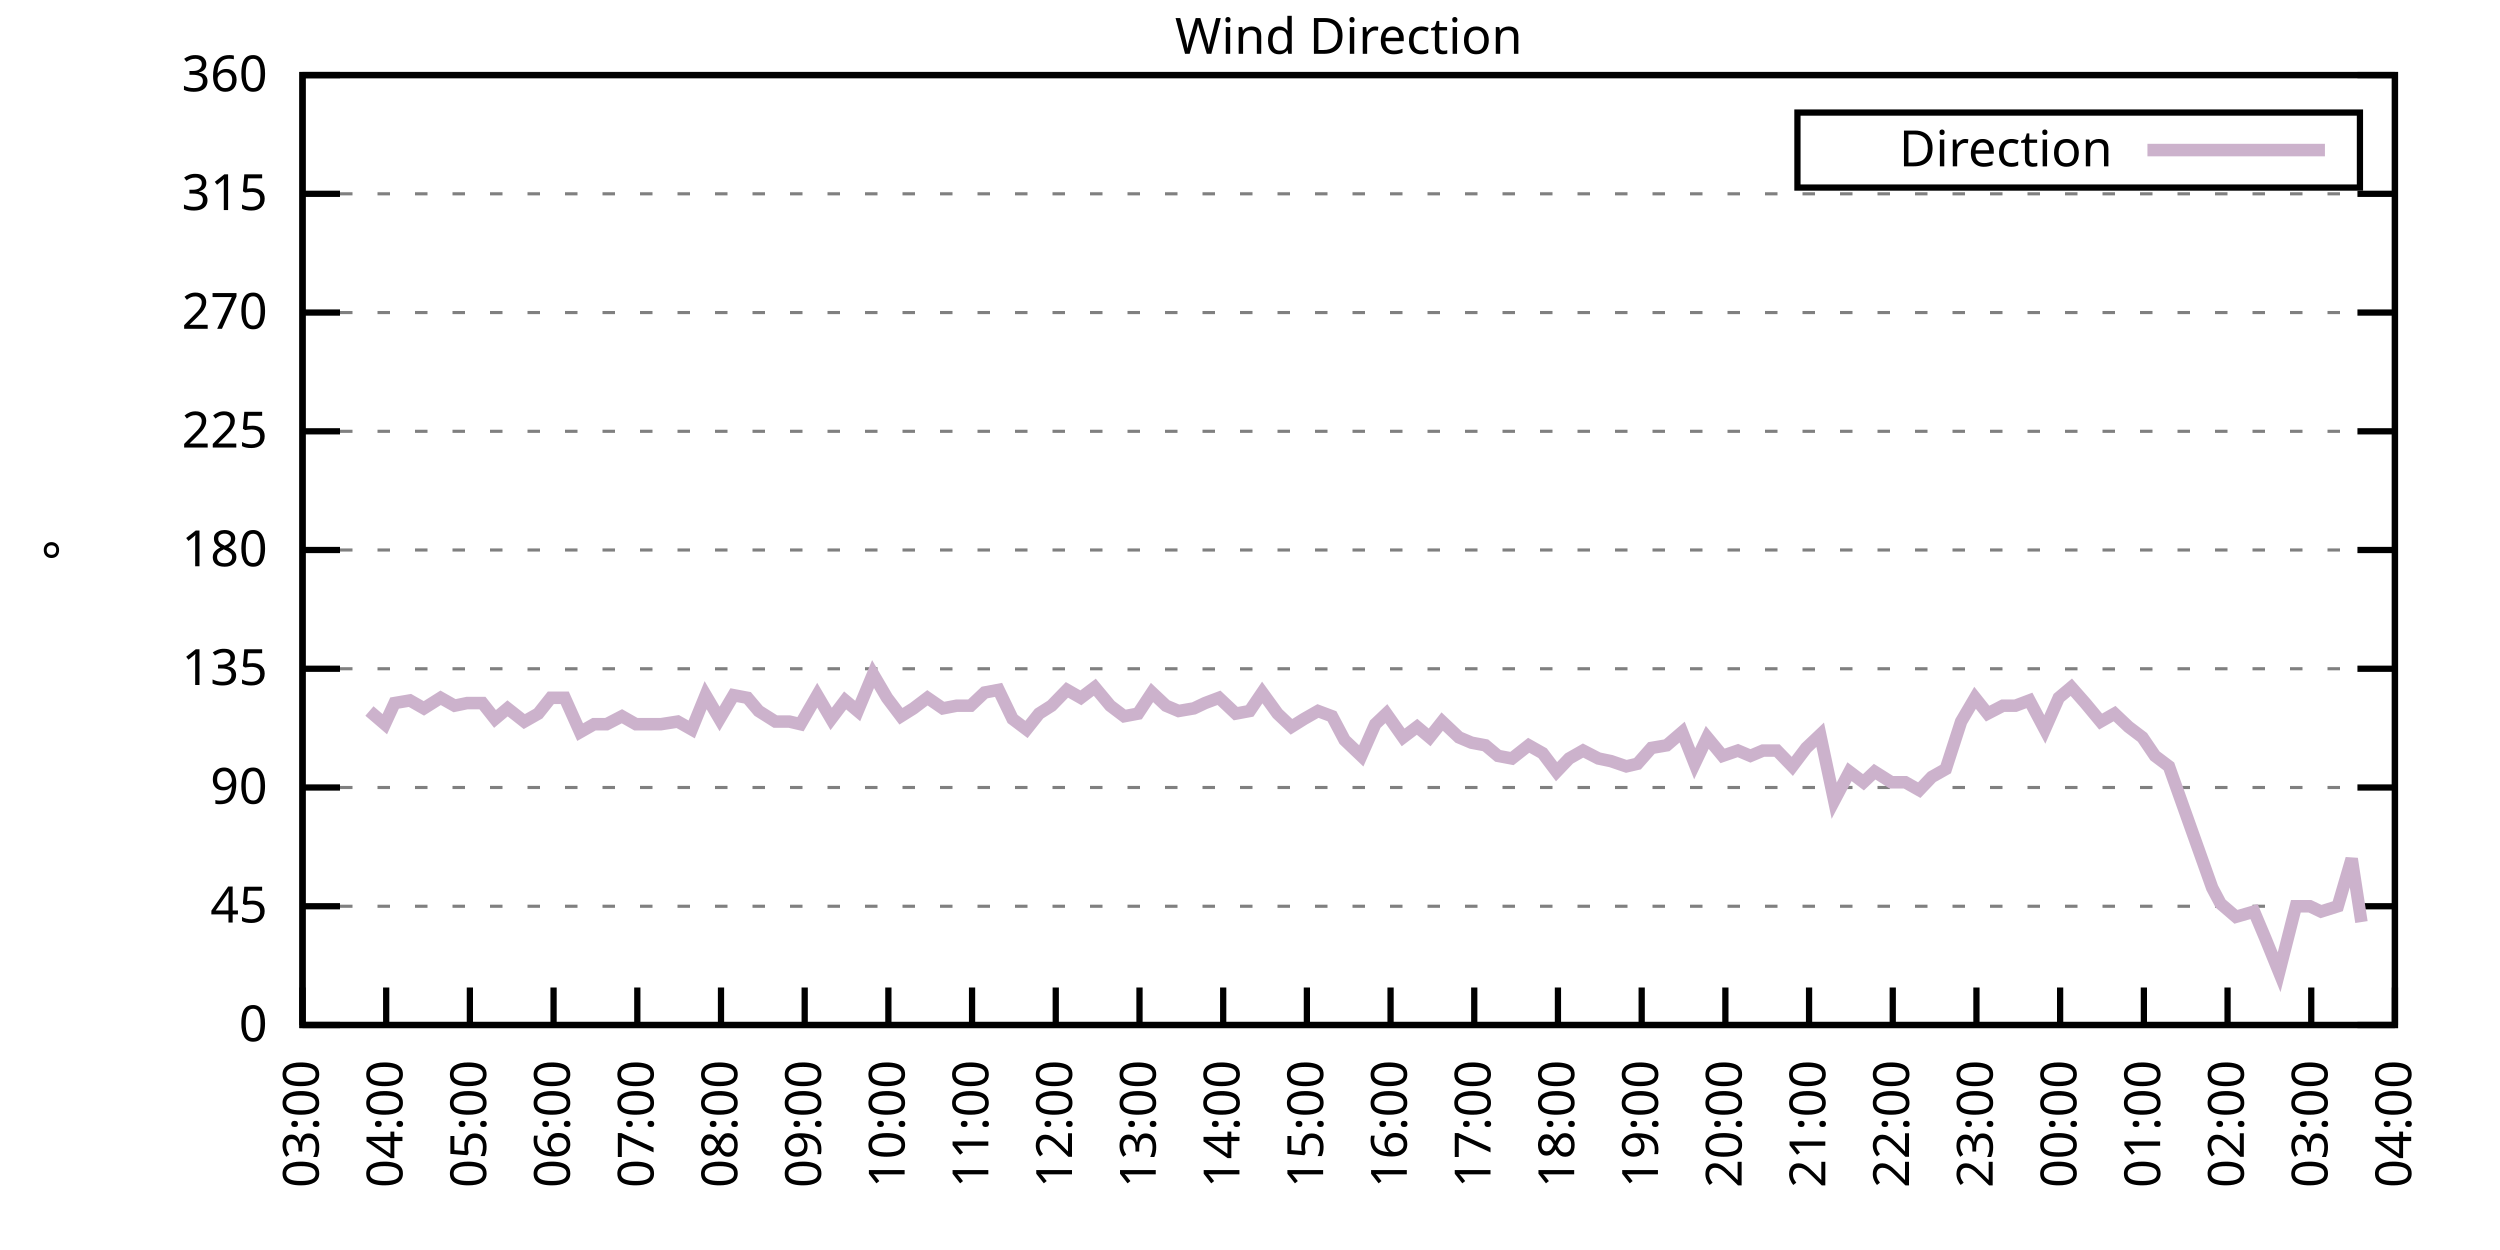
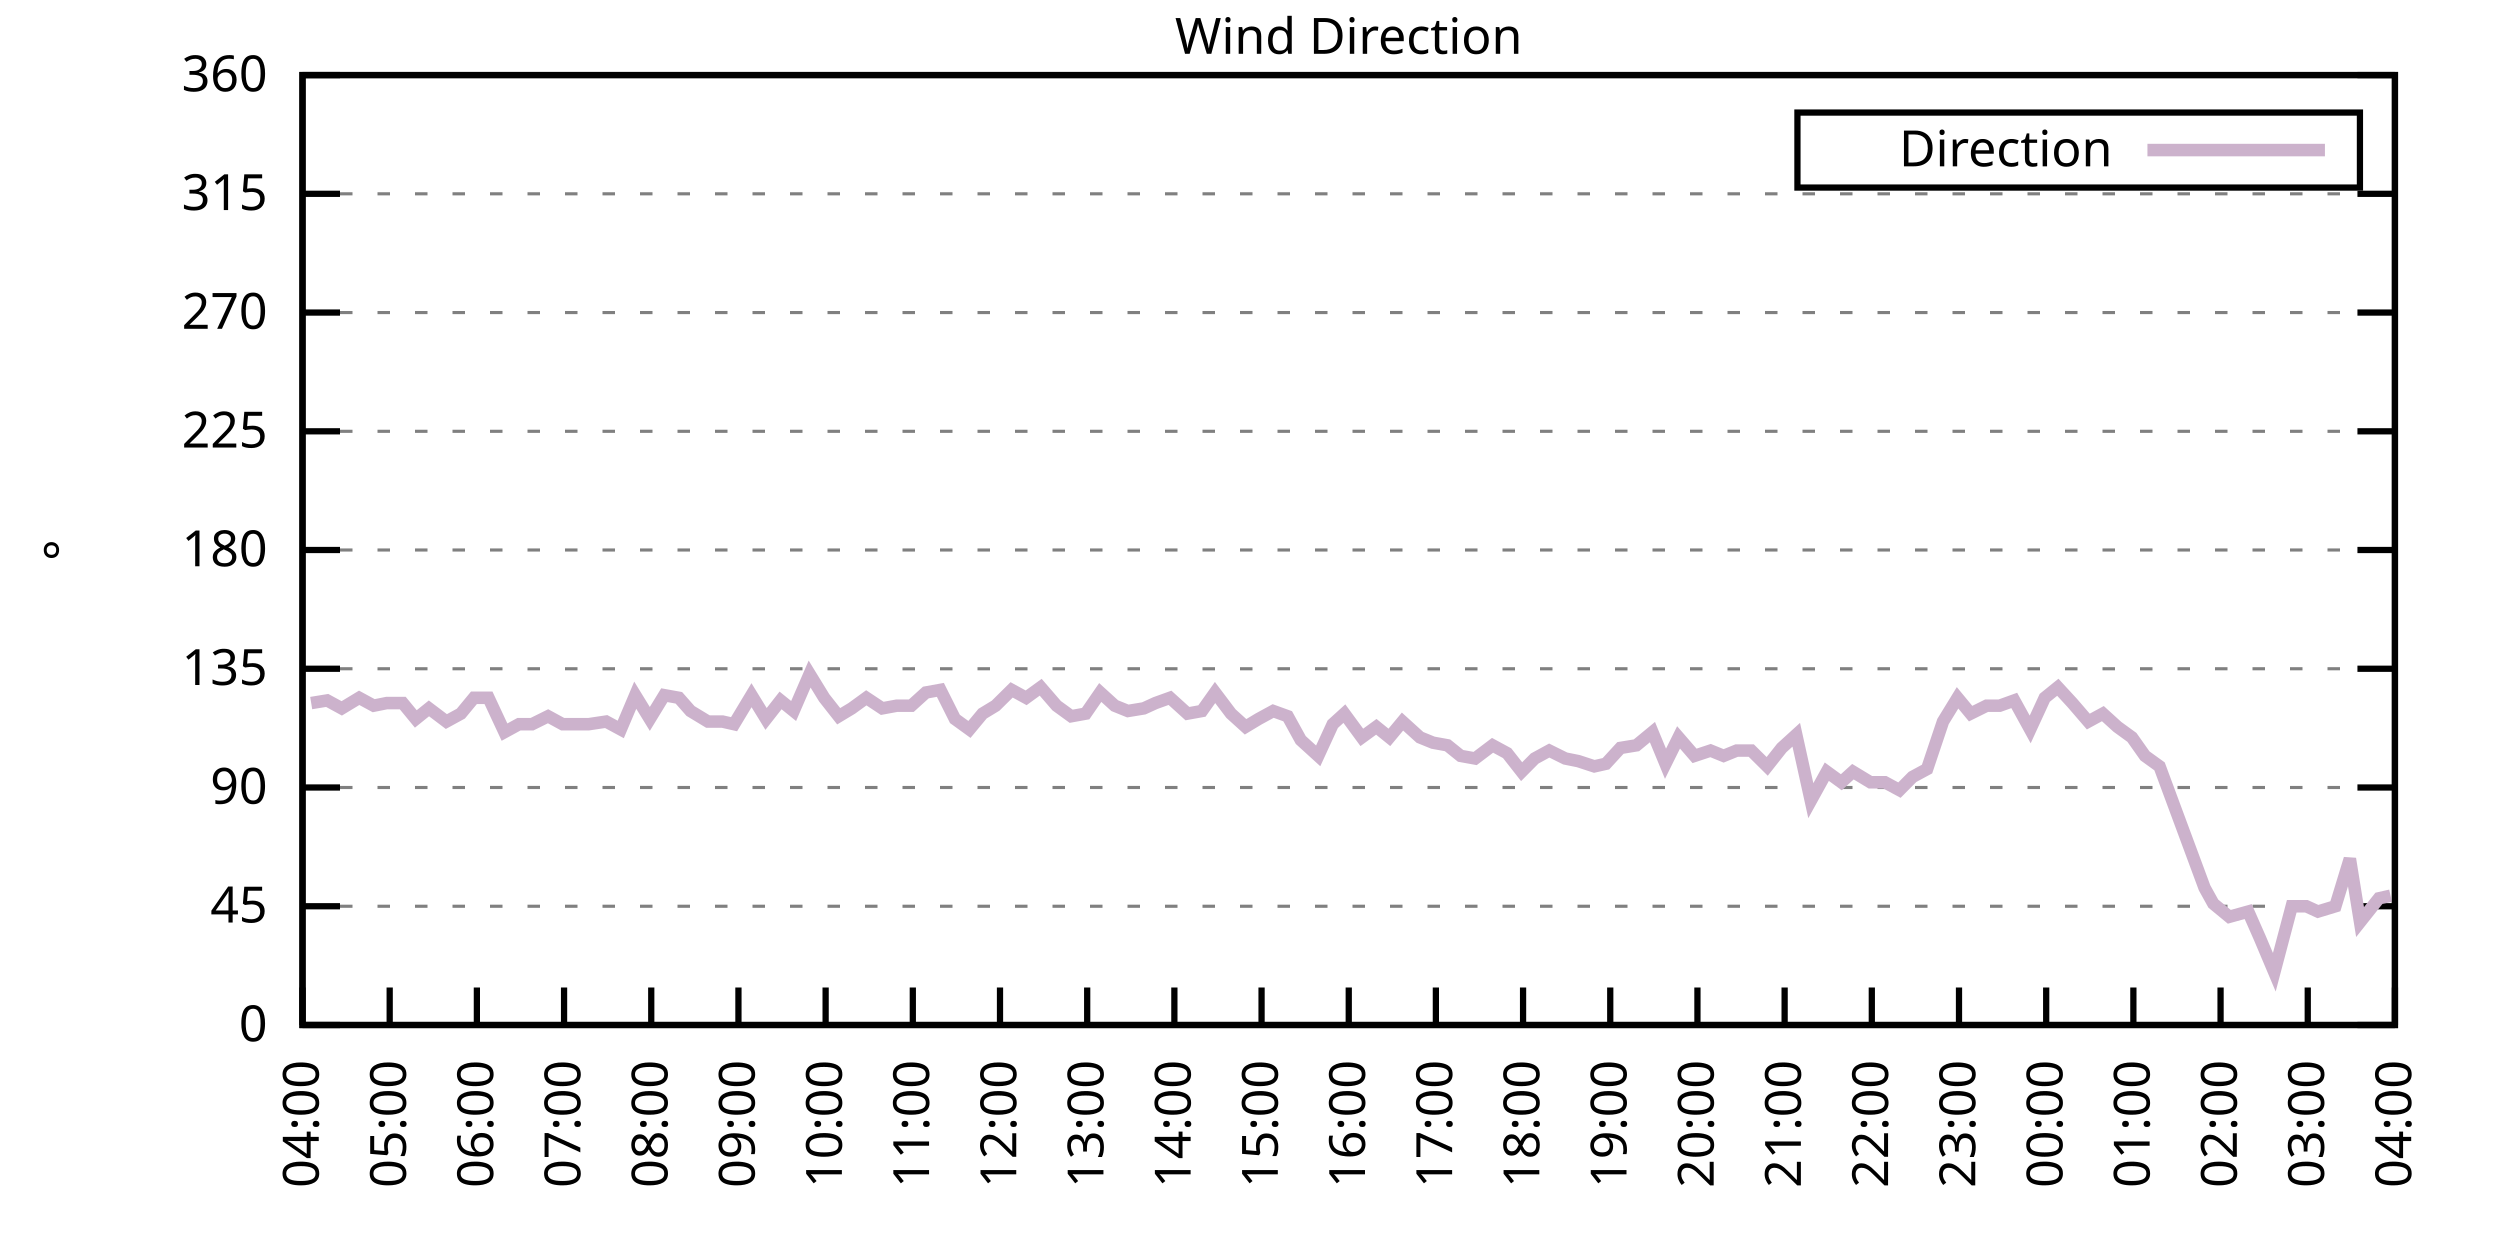
<svg xmlns="http://www.w3.org/2000/svg" xmlns:xlink="http://www.w3.org/1999/xlink" width="400" height="200" viewBox="0 0 400 200">
  <g id="gnuplot_canvas">
    <rect x="0" y="0" width="400" height="200" fill="none" />
    <defs>
      <circle id="gpDot" r="0.5" stroke-width="0.5" stroke="currentColor" />
      <path id="gpPt0" stroke-width="0.333" stroke="currentColor" d="M-1,0 h2 M0,-1 v2" />
      <path id="gpPt1" stroke-width="0.333" stroke="currentColor" d="M-1,-1 L1,1 M1,-1 L-1,1" />
      <path id="gpPt2" stroke-width="0.333" stroke="currentColor" d="M-1,0 L1,0 M0,-1 L0,1 M-1,-1 L1,1 M-1,1 L1,-1" />
      <rect id="gpPt3" stroke-width="0.333" stroke="currentColor" x="-1" y="-1" width="2" height="2" />
      <rect id="gpPt4" stroke-width="0.333" stroke="currentColor" fill="currentColor" x="-1" y="-1" width="2" height="2" />
      <circle id="gpPt5" stroke-width="0.333" stroke="currentColor" cx="0" cy="0" r="1" />
      <use xlink:href="#gpPt5" id="gpPt6" fill="currentColor" stroke="none" />
      <path id="gpPt7" stroke-width="0.333" stroke="currentColor" d="M0,-1.33 L-1.33,0.67 L1.33,0.67 z" />
      <use xlink:href="#gpPt7" id="gpPt8" fill="currentColor" stroke="none" />
      <use xlink:href="#gpPt7" id="gpPt9" stroke="currentColor" transform="rotate(180)" />
      <use xlink:href="#gpPt9" id="gpPt10" fill="currentColor" stroke="none" />
      <use xlink:href="#gpPt3" id="gpPt11" stroke="currentColor" transform="rotate(45)" />
      <use xlink:href="#gpPt11" id="gpPt12" fill="currentColor" stroke="none" />
      <path id="gpPt13" stroke-width="0.333" stroke="currentColor" d="M0,1.330 L1.265,0.411 L0.782,-1.067 L-0.782,-1.076 L-1.265,0.411 z" />
      <use xlink:href="#gpPt13" id="gpPt14" fill="currentColor" stroke="none" />
      <filter id="textbox" filterUnits="objectBoundingBox" x="0" y="0" height="1" width="1">
        <feFlood flood-color="white" flood-opacity="1" result="bgnd" />
        <feComposite in="SourceGraphic" in2="bgnd" operator="atop" />
      </filter>
      <filter id="greybox" filterUnits="objectBoundingBox" x="0" y="0" height="1" width="1">
        <feFlood flood-color="lightgrey" flood-opacity="1" result="grey" />
        <feComposite in="SourceGraphic" in2="grey" operator="atop" />
      </filter>
    </defs>
    <g fill="none" color="white" stroke="currentColor" stroke-width="1.00" stroke-linecap="butt" stroke-linejoin="miter">
</g>
    <g fill="none" color="black" stroke="currentColor" stroke-width="1.00" stroke-linecap="butt" stroke-linejoin="miter">
      <g stroke="none" shape-rendering="crispEdges">
        <polygon fill="rgb(255, 255, 255)" points="48.40,164.00 383.18,164.00 383.18,12.02 48.40,12.02 " />
      </g>
    </g>
    <g fill="none" color="black" stroke="currentColor" stroke-width="1.00" stroke-linecap="butt" stroke-linejoin="miter">
</g>
    <g fill="none" color="black" stroke="black" stroke-width="0.50" stroke-linecap="butt" stroke-linejoin="miter">
</g>
    <g fill="none" color="gray" stroke="currentColor" stroke-width="0.50" stroke-linecap="butt" stroke-linejoin="miter">
      <path stroke="gray" stroke-dasharray="2,4" class="gridline" d="M48.40,164.00 L383.19,164.00  " />
    </g>
    <g fill="none" color="gray" stroke="gray" stroke-width="1.00" stroke-linecap="butt" stroke-linejoin="miter">
</g>
    <g fill="none" color="black" stroke="currentColor" stroke-width="1.00" stroke-linecap="butt" stroke-linejoin="miter">
      <path stroke="black" d="M48.40,164.00 L54.40,164.00 M383.19,164.00 L377.19,164.00  " />
      <g transform="translate(42.80,166.60)" stroke="none" fill="black" font-family="Sans" font-size="8.00" text-anchor="end">
        <text>
          <tspan font-family="Sans"> 0</tspan>
        </text>
      </g>
    </g>
    <g fill="none" color="black" stroke="currentColor" stroke-width="1.00" stroke-linecap="butt" stroke-linejoin="miter">
</g>
    <g fill="none" color="black" stroke="black" stroke-width="0.50" stroke-linecap="butt" stroke-linejoin="miter">
</g>
    <g fill="none" color="gray" stroke="currentColor" stroke-width="0.50" stroke-linecap="butt" stroke-linejoin="miter">
      <path stroke="gray" stroke-dasharray="2,4" class="gridline" d="M48.40,145.00 L383.19,145.00  " />
    </g>
    <g fill="none" color="gray" stroke="gray" stroke-width="1.00" stroke-linecap="butt" stroke-linejoin="miter">
</g>
    <g fill="none" color="black" stroke="currentColor" stroke-width="1.00" stroke-linecap="butt" stroke-linejoin="miter">
      <path stroke="black" d="M48.40,145.00 L54.40,145.00 M383.19,145.00 L377.19,145.00  " />
      <g transform="translate(42.80,147.60)" stroke="none" fill="black" font-family="Sans" font-size="8.00" text-anchor="end">
        <text>
          <tspan font-family="Sans"> 45</tspan>
        </text>
      </g>
    </g>
    <g fill="none" color="black" stroke="currentColor" stroke-width="1.00" stroke-linecap="butt" stroke-linejoin="miter">
</g>
    <g fill="none" color="black" stroke="black" stroke-width="0.50" stroke-linecap="butt" stroke-linejoin="miter">
</g>
    <g fill="none" color="gray" stroke="currentColor" stroke-width="0.50" stroke-linecap="butt" stroke-linejoin="miter">
      <path stroke="gray" stroke-dasharray="2,4" class="gridline" d="M48.40,126.00 L383.19,126.00  " />
    </g>
    <g fill="none" color="gray" stroke="gray" stroke-width="1.00" stroke-linecap="butt" stroke-linejoin="miter">
</g>
    <g fill="none" color="black" stroke="currentColor" stroke-width="1.00" stroke-linecap="butt" stroke-linejoin="miter">
      <path stroke="black" d="M48.40,126.00 L54.40,126.00 M383.19,126.00 L377.19,126.00  " />
      <g transform="translate(42.80,128.60)" stroke="none" fill="black" font-family="Sans" font-size="8.00" text-anchor="end">
        <text>
          <tspan font-family="Sans"> 90</tspan>
        </text>
      </g>
    </g>
    <g fill="none" color="black" stroke="currentColor" stroke-width="1.00" stroke-linecap="butt" stroke-linejoin="miter">
</g>
    <g fill="none" color="black" stroke="black" stroke-width="0.50" stroke-linecap="butt" stroke-linejoin="miter">
</g>
    <g fill="none" color="gray" stroke="currentColor" stroke-width="0.50" stroke-linecap="butt" stroke-linejoin="miter">
      <path stroke="gray" stroke-dasharray="2,4" class="gridline" d="M48.40,107.00 L383.19,107.00  " />
    </g>
    <g fill="none" color="gray" stroke="gray" stroke-width="1.00" stroke-linecap="butt" stroke-linejoin="miter">
</g>
    <g fill="none" color="black" stroke="currentColor" stroke-width="1.00" stroke-linecap="butt" stroke-linejoin="miter">
      <path stroke="black" d="M48.40,107.00 L54.40,107.00 M383.19,107.00 L377.19,107.00  " />
      <g transform="translate(42.80,109.60)" stroke="none" fill="black" font-family="Sans" font-size="8.00" text-anchor="end">
        <text>
          <tspan font-family="Sans"> 135</tspan>
        </text>
      </g>
    </g>
    <g fill="none" color="black" stroke="currentColor" stroke-width="1.00" stroke-linecap="butt" stroke-linejoin="miter">
</g>
    <g fill="none" color="black" stroke="black" stroke-width="0.50" stroke-linecap="butt" stroke-linejoin="miter">
</g>
    <g fill="none" color="gray" stroke="currentColor" stroke-width="0.50" stroke-linecap="butt" stroke-linejoin="miter">
      <path stroke="gray" stroke-dasharray="2,4" class="gridline" d="M48.40,88.00 L383.19,88.00  " />
    </g>
    <g fill="none" color="gray" stroke="gray" stroke-width="1.00" stroke-linecap="butt" stroke-linejoin="miter">
</g>
    <g fill="none" color="black" stroke="currentColor" stroke-width="1.00" stroke-linecap="butt" stroke-linejoin="miter">
      <path stroke="black" d="M48.40,88.00 L54.40,88.00 M383.19,88.00 L377.19,88.00  " />
      <g transform="translate(42.80,90.60)" stroke="none" fill="black" font-family="Sans" font-size="8.00" text-anchor="end">
        <text>
          <tspan font-family="Sans"> 180</tspan>
        </text>
      </g>
    </g>
    <g fill="none" color="black" stroke="currentColor" stroke-width="1.00" stroke-linecap="butt" stroke-linejoin="miter">
</g>
    <g fill="none" color="black" stroke="black" stroke-width="0.50" stroke-linecap="butt" stroke-linejoin="miter">
</g>
    <g fill="none" color="gray" stroke="currentColor" stroke-width="0.50" stroke-linecap="butt" stroke-linejoin="miter">
      <path stroke="gray" stroke-dasharray="2,4" class="gridline" d="M48.40,69.01 L383.19,69.01  " />
    </g>
    <g fill="none" color="gray" stroke="gray" stroke-width="1.00" stroke-linecap="butt" stroke-linejoin="miter">
</g>
    <g fill="none" color="black" stroke="currentColor" stroke-width="1.00" stroke-linecap="butt" stroke-linejoin="miter">
      <path stroke="black" d="M48.40,69.01 L54.40,69.01 M383.19,69.01 L377.19,69.01  " />
      <g transform="translate(42.80,71.61)" stroke="none" fill="black" font-family="Sans" font-size="8.00" text-anchor="end">
        <text>
          <tspan font-family="Sans"> 225</tspan>
        </text>
      </g>
    </g>
    <g fill="none" color="black" stroke="currentColor" stroke-width="1.00" stroke-linecap="butt" stroke-linejoin="miter">
</g>
    <g fill="none" color="black" stroke="black" stroke-width="0.50" stroke-linecap="butt" stroke-linejoin="miter">
</g>
    <g fill="none" color="gray" stroke="currentColor" stroke-width="0.50" stroke-linecap="butt" stroke-linejoin="miter">
      <path stroke="gray" stroke-dasharray="2,4" class="gridline" d="M48.40,50.01 L383.19,50.01  " />
    </g>
    <g fill="none" color="gray" stroke="gray" stroke-width="1.00" stroke-linecap="butt" stroke-linejoin="miter">
</g>
    <g fill="none" color="black" stroke="currentColor" stroke-width="1.00" stroke-linecap="butt" stroke-linejoin="miter">
      <path stroke="black" d="M48.40,50.01 L54.40,50.01 M383.19,50.01 L377.19,50.01  " />
      <g transform="translate(42.80,52.61)" stroke="none" fill="black" font-family="Sans" font-size="8.00" text-anchor="end">
        <text>
          <tspan font-family="Sans"> 270</tspan>
        </text>
      </g>
    </g>
    <g fill="none" color="black" stroke="currentColor" stroke-width="1.00" stroke-linecap="butt" stroke-linejoin="miter">
</g>
    <g fill="none" color="black" stroke="black" stroke-width="0.50" stroke-linecap="butt" stroke-linejoin="miter">
</g>
    <g fill="none" color="gray" stroke="currentColor" stroke-width="0.50" stroke-linecap="butt" stroke-linejoin="miter">
      <path stroke="gray" stroke-dasharray="2,4" class="gridline" d="M48.40,31.01 L383.19,31.01  " />
    </g>
    <g fill="none" color="gray" stroke="gray" stroke-width="1.00" stroke-linecap="butt" stroke-linejoin="miter">
</g>
    <g fill="none" color="black" stroke="currentColor" stroke-width="1.00" stroke-linecap="butt" stroke-linejoin="miter">
      <path stroke="black" d="M48.40,31.01 L54.40,31.01 M383.19,31.01 L377.19,31.01  " />
      <g transform="translate(42.80,33.61)" stroke="none" fill="black" font-family="Sans" font-size="8.00" text-anchor="end">
        <text>
          <tspan font-family="Sans"> 315</tspan>
        </text>
      </g>
    </g>
    <g fill="none" color="black" stroke="currentColor" stroke-width="1.00" stroke-linecap="butt" stroke-linejoin="miter">
</g>
    <g fill="none" color="black" stroke="black" stroke-width="0.50" stroke-linecap="butt" stroke-linejoin="miter">
</g>
    <g fill="none" color="gray" stroke="currentColor" stroke-width="0.50" stroke-linecap="butt" stroke-linejoin="miter">
      <path stroke="gray" stroke-dasharray="2,4" class="gridline" d="M48.40,12.01 L383.19,12.01  " />
    </g>
    <g fill="none" color="gray" stroke="gray" stroke-width="1.00" stroke-linecap="butt" stroke-linejoin="miter">
</g>
    <g fill="none" color="black" stroke="currentColor" stroke-width="1.00" stroke-linecap="butt" stroke-linejoin="miter">
      <path stroke="black" d="M48.40,12.01 L54.40,12.01 M383.19,12.01 L377.19,12.01  " />
      <g transform="translate(42.80,14.61)" stroke="none" fill="black" font-family="Sans" font-size="8.00" text-anchor="end">
        <text>
          <tspan font-family="Sans"> 360</tspan>
        </text>
      </g>
    </g>
    <g fill="none" color="black" stroke="currentColor" stroke-width="1.00" stroke-linecap="butt" stroke-linejoin="miter">
      <path stroke="black" d="M48.40,164.00 L48.40,158.00  " />
      <g transform="translate(51.00,169.60) rotate(270.00)" stroke="none" fill="black" font-family="Sans" font-size="8.00" text-anchor="end">
        <text>
-           <tspan font-family="Sans">03:00</tspan>
-         </text>
-       </g>
-     </g>
-     <g fill="none" color="black" stroke="currentColor" stroke-width="1.00" stroke-linecap="butt" stroke-linejoin="miter">
-       <path stroke="black" d="M61.79,164.00 L61.79,158.00  " />
-       <g transform="translate(64.39,169.60) rotate(270.00)" stroke="none" fill="black" font-family="Sans" font-size="8.00" text-anchor="end">
-         <text>
          <tspan font-family="Sans">04:00</tspan>
        </text>
      </g>
    </g>
    <g fill="none" color="black" stroke="currentColor" stroke-width="1.00" stroke-linecap="butt" stroke-linejoin="miter">
-       <path stroke="black" d="M75.18,164.00 L75.18,158.00  " />
-       <g transform="translate(77.78,169.60) rotate(270.00)" stroke="none" fill="black" font-family="Sans" font-size="8.00" text-anchor="end">
+       <path stroke="black" d="M62.35,164.00 L62.35,158.00  " />
+       <g transform="translate(64.95,169.60) rotate(270.00)" stroke="none" fill="black" font-family="Sans" font-size="8.00" text-anchor="end">
        <text>
          <tspan font-family="Sans">05:00</tspan>
        </text>
      </g>
    </g>
    <g fill="none" color="black" stroke="currentColor" stroke-width="1.00" stroke-linecap="butt" stroke-linejoin="miter">
-       <path stroke="black" d="M88.57,164.00 L88.57,158.00  " />
-       <g transform="translate(91.17,169.60) rotate(270.00)" stroke="none" fill="black" font-family="Sans" font-size="8.00" text-anchor="end">
+       <path stroke="black" d="M76.30,164.00 L76.30,158.00  " />
+       <g transform="translate(78.90,169.60) rotate(270.00)" stroke="none" fill="black" font-family="Sans" font-size="8.00" text-anchor="end">
        <text>
          <tspan font-family="Sans">06:00</tspan>
        </text>
      </g>
    </g>
    <g fill="none" color="black" stroke="currentColor" stroke-width="1.00" stroke-linecap="butt" stroke-linejoin="miter">
-       <path stroke="black" d="M101.97,164.00 L101.97,158.00  " />
-       <g transform="translate(104.57,169.60) rotate(270.00)" stroke="none" fill="black" font-family="Sans" font-size="8.00" text-anchor="end">
+       <path stroke="black" d="M90.25,164.00 L90.25,158.00  " />
+       <g transform="translate(92.85,169.60) rotate(270.00)" stroke="none" fill="black" font-family="Sans" font-size="8.00" text-anchor="end">
        <text>
          <tspan font-family="Sans">07:00</tspan>
        </text>
      </g>
    </g>
    <g fill="none" color="black" stroke="currentColor" stroke-width="1.00" stroke-linecap="butt" stroke-linejoin="miter">
-       <path stroke="black" d="M115.36,164.00 L115.36,158.00  " />
-       <g transform="translate(117.96,169.60) rotate(270.00)" stroke="none" fill="black" font-family="Sans" font-size="8.00" text-anchor="end">
+       <path stroke="black" d="M104.20,164.00 L104.20,158.00  " />
+       <g transform="translate(106.80,169.60) rotate(270.00)" stroke="none" fill="black" font-family="Sans" font-size="8.00" text-anchor="end">
        <text>
          <tspan font-family="Sans">08:00</tspan>
        </text>
      </g>
    </g>
    <g fill="none" color="black" stroke="currentColor" stroke-width="1.00" stroke-linecap="butt" stroke-linejoin="miter">
-       <path stroke="black" d="M128.75,164.00 L128.75,158.00  " />
-       <g transform="translate(131.35,169.60) rotate(270.00)" stroke="none" fill="black" font-family="Sans" font-size="8.00" text-anchor="end">
+       <path stroke="black" d="M118.15,164.00 L118.15,158.00  " />
+       <g transform="translate(120.75,169.60) rotate(270.00)" stroke="none" fill="black" font-family="Sans" font-size="8.00" text-anchor="end">
        <text>
          <tspan font-family="Sans">09:00</tspan>
        </text>
      </g>
    </g>
    <g fill="none" color="black" stroke="currentColor" stroke-width="1.00" stroke-linecap="butt" stroke-linejoin="miter">
-       <path stroke="black" d="M142.14,164.00 L142.14,158.00  " />
-       <g transform="translate(144.74,169.60) rotate(270.00)" stroke="none" fill="black" font-family="Sans" font-size="8.00" text-anchor="end">
+       <path stroke="black" d="M132.10,164.00 L132.10,158.00  " />
+       <g transform="translate(134.70,169.60) rotate(270.00)" stroke="none" fill="black" font-family="Sans" font-size="8.00" text-anchor="end">
        <text>
          <tspan font-family="Sans">10:00</tspan>
        </text>
      </g>
    </g>
    <g fill="none" color="black" stroke="currentColor" stroke-width="1.00" stroke-linecap="butt" stroke-linejoin="miter">
-       <path stroke="black" d="M155.53,164.00 L155.53,158.00  " />
-       <g transform="translate(158.13,169.60) rotate(270.00)" stroke="none" fill="black" font-family="Sans" font-size="8.00" text-anchor="end">
+       <path stroke="black" d="M146.05,164.00 L146.05,158.00  " />
+       <g transform="translate(148.65,169.60) rotate(270.00)" stroke="none" fill="black" font-family="Sans" font-size="8.00" text-anchor="end">
        <text>
          <tspan font-family="Sans">11:00</tspan>
        </text>
      </g>
    </g>
    <g fill="none" color="black" stroke="currentColor" stroke-width="1.00" stroke-linecap="butt" stroke-linejoin="miter">
-       <path stroke="black" d="M168.92,164.00 L168.92,158.00  " />
-       <g transform="translate(171.52,169.60) rotate(270.00)" stroke="none" fill="black" font-family="Sans" font-size="8.00" text-anchor="end">
+       <path stroke="black" d="M160.00,164.00 L160.00,158.00  " />
+       <g transform="translate(162.60,169.60) rotate(270.00)" stroke="none" fill="black" font-family="Sans" font-size="8.00" text-anchor="end">
        <text>
          <tspan font-family="Sans">12:00</tspan>
        </text>
      </g>
    </g>
    <g fill="none" color="black" stroke="currentColor" stroke-width="1.00" stroke-linecap="butt" stroke-linejoin="miter">
-       <path stroke="black" d="M182.32,164.00 L182.32,158.00  " />
-       <g transform="translate(184.92,169.60) rotate(270.00)" stroke="none" fill="black" font-family="Sans" font-size="8.00" text-anchor="end">
+       <path stroke="black" d="M173.95,164.00 L173.95,158.00  " />
+       <g transform="translate(176.55,169.60) rotate(270.00)" stroke="none" fill="black" font-family="Sans" font-size="8.00" text-anchor="end">
        <text>
          <tspan font-family="Sans">13:00</tspan>
        </text>
      </g>
    </g>
    <g fill="none" color="black" stroke="currentColor" stroke-width="1.00" stroke-linecap="butt" stroke-linejoin="miter">
-       <path stroke="black" d="M195.71,164.00 L195.71,158.00  " />
-       <g transform="translate(198.31,169.60) rotate(270.00)" stroke="none" fill="black" font-family="Sans" font-size="8.00" text-anchor="end">
+       <path stroke="black" d="M187.90,164.00 L187.90,158.00  " />
+       <g transform="translate(190.50,169.60) rotate(270.00)" stroke="none" fill="black" font-family="Sans" font-size="8.00" text-anchor="end">
        <text>
          <tspan font-family="Sans">14:00</tspan>
        </text>
      </g>
    </g>
    <g fill="none" color="black" stroke="currentColor" stroke-width="1.00" stroke-linecap="butt" stroke-linejoin="miter">
-       <path stroke="black" d="M209.10,164.00 L209.10,158.00  " />
-       <g transform="translate(211.70,169.60) rotate(270.00)" stroke="none" fill="black" font-family="Sans" font-size="8.00" text-anchor="end">
+       <path stroke="black" d="M201.85,164.00 L201.85,158.00  " />
+       <g transform="translate(204.45,169.60) rotate(270.00)" stroke="none" fill="black" font-family="Sans" font-size="8.00" text-anchor="end">
        <text>
          <tspan font-family="Sans">15:00</tspan>
        </text>
      </g>
    </g>
    <g fill="none" color="black" stroke="currentColor" stroke-width="1.00" stroke-linecap="butt" stroke-linejoin="miter">
-       <path stroke="black" d="M222.49,164.00 L222.49,158.00  " />
-       <g transform="translate(225.09,169.60) rotate(270.00)" stroke="none" fill="black" font-family="Sans" font-size="8.00" text-anchor="end">
+       <path stroke="black" d="M215.80,164.00 L215.80,158.00  " />
+       <g transform="translate(218.40,169.60) rotate(270.00)" stroke="none" fill="black" font-family="Sans" font-size="8.00" text-anchor="end">
        <text>
          <tspan font-family="Sans">16:00</tspan>
        </text>
      </g>
    </g>
    <g fill="none" color="black" stroke="currentColor" stroke-width="1.00" stroke-linecap="butt" stroke-linejoin="miter">
-       <path stroke="black" d="M235.88,164.00 L235.88,158.00  " />
-       <g transform="translate(238.48,169.60) rotate(270.00)" stroke="none" fill="black" font-family="Sans" font-size="8.00" text-anchor="end">
+       <path stroke="black" d="M229.74,164.00 L229.74,158.00  " />
+       <g transform="translate(232.34,169.60) rotate(270.00)" stroke="none" fill="black" font-family="Sans" font-size="8.00" text-anchor="end">
        <text>
          <tspan font-family="Sans">17:00</tspan>
        </text>
      </g>
    </g>
    <g fill="none" color="black" stroke="currentColor" stroke-width="1.00" stroke-linecap="butt" stroke-linejoin="miter">
-       <path stroke="black" d="M249.27,164.00 L249.27,158.00  " />
-       <g transform="translate(251.87,169.60) rotate(270.00)" stroke="none" fill="black" font-family="Sans" font-size="8.00" text-anchor="end">
+       <path stroke="black" d="M243.69,164.00 L243.69,158.00  " />
+       <g transform="translate(246.29,169.60) rotate(270.00)" stroke="none" fill="black" font-family="Sans" font-size="8.00" text-anchor="end">
        <text>
          <tspan font-family="Sans">18:00</tspan>
        </text>
      </g>
    </g>
    <g fill="none" color="black" stroke="currentColor" stroke-width="1.00" stroke-linecap="butt" stroke-linejoin="miter">
-       <path stroke="black" d="M262.67,164.00 L262.67,158.00  " />
-       <g transform="translate(265.27,169.60) rotate(270.00)" stroke="none" fill="black" font-family="Sans" font-size="8.00" text-anchor="end">
+       <path stroke="black" d="M257.64,164.00 L257.64,158.00  " />
+       <g transform="translate(260.24,169.60) rotate(270.00)" stroke="none" fill="black" font-family="Sans" font-size="8.00" text-anchor="end">
        <text>
          <tspan font-family="Sans">19:00</tspan>
        </text>
      </g>
    </g>
    <g fill="none" color="black" stroke="currentColor" stroke-width="1.00" stroke-linecap="butt" stroke-linejoin="miter">
-       <path stroke="black" d="M276.06,164.00 L276.06,158.00  " />
-       <g transform="translate(278.66,169.60) rotate(270.00)" stroke="none" fill="black" font-family="Sans" font-size="8.00" text-anchor="end">
+       <path stroke="black" d="M271.59,164.00 L271.59,158.00  " />
+       <g transform="translate(274.19,169.60) rotate(270.00)" stroke="none" fill="black" font-family="Sans" font-size="8.00" text-anchor="end">
        <text>
          <tspan font-family="Sans">20:00</tspan>
        </text>
      </g>
    </g>
    <g fill="none" color="black" stroke="currentColor" stroke-width="1.00" stroke-linecap="butt" stroke-linejoin="miter">
-       <path stroke="black" d="M289.45,164.00 L289.45,158.00  " />
-       <g transform="translate(292.05,169.60) rotate(270.00)" stroke="none" fill="black" font-family="Sans" font-size="8.00" text-anchor="end">
+       <path stroke="black" d="M285.54,164.00 L285.54,158.00  " />
+       <g transform="translate(288.14,169.60) rotate(270.00)" stroke="none" fill="black" font-family="Sans" font-size="8.00" text-anchor="end">
        <text>
          <tspan font-family="Sans">21:00</tspan>
        </text>
      </g>
    </g>
    <g fill="none" color="black" stroke="currentColor" stroke-width="1.00" stroke-linecap="butt" stroke-linejoin="miter">
-       <path stroke="black" d="M302.84,164.00 L302.84,158.00  " />
-       <g transform="translate(305.44,169.60) rotate(270.00)" stroke="none" fill="black" font-family="Sans" font-size="8.00" text-anchor="end">
+       <path stroke="black" d="M299.49,164.00 L299.49,158.00  " />
+       <g transform="translate(302.09,169.60) rotate(270.00)" stroke="none" fill="black" font-family="Sans" font-size="8.00" text-anchor="end">
        <text>
          <tspan font-family="Sans">22:00</tspan>
        </text>
      </g>
    </g>
    <g fill="none" color="black" stroke="currentColor" stroke-width="1.00" stroke-linecap="butt" stroke-linejoin="miter">
-       <path stroke="black" d="M316.23,164.00 L316.23,158.00  " />
-       <g transform="translate(318.83,169.60) rotate(270.00)" stroke="none" fill="black" font-family="Sans" font-size="8.00" text-anchor="end">
+       <path stroke="black" d="M313.44,164.00 L313.44,158.00  " />
+       <g transform="translate(316.04,169.60) rotate(270.00)" stroke="none" fill="black" font-family="Sans" font-size="8.00" text-anchor="end">
        <text>
          <tspan font-family="Sans">23:00</tspan>
        </text>
      </g>
    </g>
    <g fill="none" color="black" stroke="currentColor" stroke-width="1.00" stroke-linecap="butt" stroke-linejoin="miter">
-       <path stroke="black" d="M329.62,164.00 L329.62,158.00  " />
-       <g transform="translate(332.22,169.60) rotate(270.00)" stroke="none" fill="black" font-family="Sans" font-size="8.00" text-anchor="end">
+       <path stroke="black" d="M327.39,164.00 L327.39,158.00  " />
+       <g transform="translate(329.99,169.60) rotate(270.00)" stroke="none" fill="black" font-family="Sans" font-size="8.00" text-anchor="end">
        <text>
          <tspan font-family="Sans">00:00</tspan>
        </text>
      </g>
    </g>
    <g fill="none" color="black" stroke="currentColor" stroke-width="1.00" stroke-linecap="butt" stroke-linejoin="miter">
-       <path stroke="black" d="M343.02,164.00 L343.02,158.00  " />
-       <g transform="translate(345.62,169.60) rotate(270.00)" stroke="none" fill="black" font-family="Sans" font-size="8.00" text-anchor="end">
+       <path stroke="black" d="M341.34,164.00 L341.34,158.00  " />
+       <g transform="translate(343.94,169.60) rotate(270.00)" stroke="none" fill="black" font-family="Sans" font-size="8.00" text-anchor="end">
        <text>
          <tspan font-family="Sans">01:00</tspan>
        </text>
      </g>
    </g>
    <g fill="none" color="black" stroke="currentColor" stroke-width="1.00" stroke-linecap="butt" stroke-linejoin="miter">
-       <path stroke="black" d="M356.41,164.00 L356.41,158.00  " />
-       <g transform="translate(359.01,169.60) rotate(270.00)" stroke="none" fill="black" font-family="Sans" font-size="8.00" text-anchor="end">
+       <path stroke="black" d="M355.29,164.00 L355.29,158.00  " />
+       <g transform="translate(357.89,169.60) rotate(270.00)" stroke="none" fill="black" font-family="Sans" font-size="8.00" text-anchor="end">
        <text>
          <tspan font-family="Sans">02:00</tspan>
        </text>
      </g>
    </g>
    <g fill="none" color="black" stroke="currentColor" stroke-width="1.00" stroke-linecap="butt" stroke-linejoin="miter">
-       <path stroke="black" d="M369.80,164.00 L369.80,158.00  " />
-       <g transform="translate(372.40,169.60) rotate(270.00)" stroke="none" fill="black" font-family="Sans" font-size="8.00" text-anchor="end">
+       <path stroke="black" d="M369.24,164.00 L369.24,158.00  " />
+       <g transform="translate(371.84,169.60) rotate(270.00)" stroke="none" fill="black" font-family="Sans" font-size="8.00" text-anchor="end">
        <text>
          <tspan font-family="Sans">03:00</tspan>
        </text>
      </g>
    </g>
    <g fill="none" color="black" stroke="currentColor" stroke-width="1.00" stroke-linecap="butt" stroke-linejoin="miter">
      <path stroke="black" d="M383.19,164.00 L383.19,158.00  " />
      <g transform="translate(385.79,169.60) rotate(270.00)" stroke="none" fill="black" font-family="Sans" font-size="8.00" text-anchor="end">
        <text>
          <tspan font-family="Sans">04:00</tspan>
        </text>
      </g>
    </g>
    <g fill="none" color="black" stroke="currentColor" stroke-width="1.00" stroke-linecap="butt" stroke-linejoin="miter">
</g>
    <g fill="none" color="black" stroke="currentColor" stroke-width="1.00" stroke-linecap="butt" stroke-linejoin="miter">
      <path stroke="black" d="M48.40,12.01 L48.40,164.00 L383.19,164.00 L383.19,12.01 L48.40,12.01 Z  " />
    </g>
    <g fill="none" color="black" stroke="currentColor" stroke-width="1.00" stroke-linecap="butt" stroke-linejoin="miter">
</g>
    <g fill="none" color="black" stroke="currentColor" stroke-width="1.00" stroke-linecap="butt" stroke-linejoin="miter">
      <path stroke="black" d="M287.59,30.01 L287.59,18.01 L377.59,18.01 L377.59,30.01 L287.59,30.01 Z  " />
    </g>
    <g id="Wind_direction_plot_1">
      <g fill="none" color="white" stroke="black" stroke-width="2.00" stroke-linecap="butt" stroke-linejoin="miter">
</g>
      <g fill="none" color="black" stroke="currentColor" stroke-width="2.00" stroke-linecap="butt" stroke-linejoin="miter">
        <g transform="translate(337.99,26.61)" stroke="none" fill="black" font-family="Sans" font-size="8.00" text-anchor="end">
          <text>
            <tspan font-family="Sans">Direction</tspan>
          </text>
        </g>
      </g>
      <g fill="none" color="black" stroke="currentColor" stroke-width="2.00" stroke-linecap="butt" stroke-linejoin="miter">
-         <path stroke="rgb(204, 178, 204)" d="M343.59,24.01 L371.99,24.01 M59.11,113.76 L61.57,115.87 L63.13,112.49 L65.59,112.07 L67.82,113.34 L70.50,111.65   L72.73,112.91 L74.74,112.49 L77.19,112.49 L79.20,115.03 L81.21,113.34 L83.89,115.45 L86.12,114.18 L88.13,111.65   L90.36,111.65 L92.82,117.14 L95.05,115.87 L97.06,115.87 L99.51,114.60 L101.74,115.87 L103.31,115.87 L105.76,115.87   L108.44,115.45 L110.67,116.71 L112.90,111.23 L115.13,115.03 L117.37,111.23 L119.60,111.65 L121.38,113.76 L124.06,115.45   L126.29,115.45 L128.08,115.87 L130.76,111.23 L132.99,115.03 L135.22,112.07 L137.23,113.76 L139.69,107.85 L141.92,111.65   L144.15,114.60 L146.16,113.34 L148.39,111.65 L150.85,113.34 L153.08,112.91 L155.31,112.91 L157.54,110.80 L159.77,110.38   L162.01,115.03 L164.24,116.71 L166.25,114.18 L168.25,112.91 L170.71,110.38 L172.94,111.65 L175.17,109.96 L177.63,112.91   L179.86,114.60 L182.09,114.18 L184.32,110.80 L186.56,112.91 L188.57,113.76 L191.02,113.34 L192.81,112.49 L195.04,111.65   L197.72,114.18 L199.95,113.76 L201.96,110.80 L204.41,114.18 L206.64,116.29 L208.65,115.03 L210.88,113.76 L213.12,114.60   L215.13,118.40 L217.80,120.94 L220.04,115.87 L221.82,114.18 L224.50,117.98 L226.73,116.29 L228.74,117.98 L230.75,115.45   L233.43,117.98 L235.44,118.83 L237.67,119.25 L239.68,120.94 L241.91,121.36 L244.59,119.25 L246.82,120.51 L249.05,123.47   L251.06,121.36 L253.29,120.09 L255.75,121.36 L257.76,121.78 L260.21,122.62 L262.00,122.20 L264.23,119.67 L266.68,119.25   L269.14,117.14 L271.15,122.20 L273.16,117.98 L275.61,120.94 L278.07,120.09 L280.07,120.94 L282.08,120.09 L284.32,120.09   L286.77,122.62 L289.00,119.67 L291.23,117.56 L293.47,128.11 L295.92,123.47 L298.15,125.16 L299.94,123.47 L302.62,125.16   L304.85,125.16 L307.08,126.42 L309.09,124.31 L311.32,123.05 L313.78,115.45 L316.01,111.65 L318.02,114.18 L320.47,112.91   L322.48,112.91 L324.71,112.07 L327.17,116.71 L329.40,111.65 L331.41,109.96 L333.64,112.49 L336.10,115.45 L338.33,114.18   L340.56,116.29 L342.79,117.98 L344.80,120.94 L347.03,122.62 L353.95,142.05 L355.29,144.58 L357.75,146.69 L360.65,145.85   L362.43,150.07 L364.66,155.56 L367.34,145.00 L369.58,145.00 L371.36,145.85 L374.04,145.00 L376.27,137.40 L377.83,147.53    " />
+         <path stroke="rgb(204, 178, 204)" d="M343.59,24.01 L371.99,24.01 M49.79,112.49 L52.35,112.07 L54.68,113.34 L57.47,111.65 L59.79,112.91 L61.88,112.49   L64.44,112.49 L66.53,115.03 L68.63,113.34 L71.42,115.45 L73.74,114.18 L75.83,111.65 L78.16,111.65 L80.72,117.14   L83.04,115.87 L85.13,115.87 L87.69,114.60 L90.02,115.87 L91.64,115.87 L94.20,115.87 L96.99,115.45 L99.32,116.71   L101.64,111.23 L103.97,115.03 L106.29,111.23 L108.62,111.65 L110.48,113.76 L113.27,115.45 L115.59,115.45 L117.45,115.87   L120.24,111.23 L122.57,115.03 L124.89,112.07 L126.98,113.76 L129.54,107.85 L131.87,111.65 L134.19,114.60 L136.28,113.34   L138.61,111.65 L141.16,113.34 L143.49,112.91 L145.81,112.91 L148.14,110.80 L150.46,110.38 L152.79,115.03 L155.11,116.71   L157.21,114.18 L159.30,112.91 L161.86,110.38 L164.18,111.65 L166.51,109.96 L169.06,112.91 L171.39,114.60 L173.71,114.18   L176.04,110.80 L178.36,112.91 L180.46,113.76 L183.01,113.34 L184.87,112.49 L187.20,111.65 L189.99,114.18 L192.31,113.76   L194.41,110.80 L196.96,114.18 L199.29,116.29 L201.38,115.03 L203.71,113.76 L206.03,114.60 L208.12,118.40 L210.91,120.94   L213.24,115.87 L215.10,114.18 L217.89,117.98 L220.21,116.29 L222.30,117.98 L224.40,115.45 L227.19,117.98 L229.28,118.83   L231.60,119.25 L233.70,120.94 L236.02,121.36 L238.81,119.25 L241.14,120.51 L243.46,123.47 L245.55,121.36 L247.88,120.09   L250.44,121.36 L252.53,121.78 L255.09,122.62 L256.95,122.20 L259.27,119.67 L261.83,119.25 L264.39,117.14 L266.48,122.20   L268.57,117.98 L271.13,120.94 L273.69,120.09 L275.78,120.94 L277.87,120.09 L280.20,120.09 L282.75,122.62 L285.08,119.67   L287.40,117.56 L289.73,128.11 L292.29,123.47 L294.61,125.16 L296.47,123.47 L299.26,125.16 L301.58,125.16 L303.91,126.42   L306.00,124.31 L308.33,123.05 L310.88,115.45 L313.21,111.65 L315.30,114.18 L317.86,112.91 L319.95,112.91 L322.28,112.07   L324.83,116.71 L327.16,111.65 L329.25,109.96 L331.58,112.49 L334.13,115.45 L336.46,114.18 L338.78,116.29 L341.11,117.98   L343.20,120.94 L345.53,122.62 L352.73,142.05 L354.13,144.58 L356.69,146.69 L359.71,145.85 L361.57,150.07 L363.89,155.56   L366.68,145.00 L369.01,145.00 L370.87,145.85 L373.66,145.00 L375.98,137.40 L377.61,147.53 L380.63,143.73 L382.49,143.31    " />
      </g>
    </g>
    <g fill="none" color="black" stroke="currentColor" stroke-width="2.00" stroke-linecap="butt" stroke-linejoin="miter">
</g>
    <g fill="none" color="black" stroke="black" stroke-width="1.00" stroke-linecap="butt" stroke-linejoin="miter">
</g>
    <g fill="none" color="black" stroke="currentColor" stroke-width="1.00" stroke-linecap="butt" stroke-linejoin="miter">
      <path stroke="black" d="M48.40,12.01 L48.40,164.00 L383.19,164.00 L383.19,12.01 L48.40,12.01 Z  " />
      <g transform="translate(12.80,88.01) rotate(270.00)" stroke="none" fill="black" font-family="Sans" font-size="8.00" text-anchor="middle">
        <text>
          <tspan font-family="Sans">°</tspan>
        </text>
      </g>
    </g>
    <g fill="none" color="black" stroke="currentColor" stroke-width="1.00" stroke-linecap="butt" stroke-linejoin="miter">
</g>
    <g fill="none" color="black" stroke="currentColor" stroke-width="1.00" stroke-linecap="butt" stroke-linejoin="miter">
      <g transform="translate(215.79,8.61)" stroke="none" fill="black" font-family="Sans" font-size="8.00" text-anchor="middle">
        <text>
          <tspan font-family="Sans">Wind Direction</tspan>
        </text>
      </g>
    </g>
    <g fill="none" color="black" stroke="currentColor" stroke-width="1.00" stroke-linecap="butt" stroke-linejoin="miter">
</g>
  </g>
</svg>
